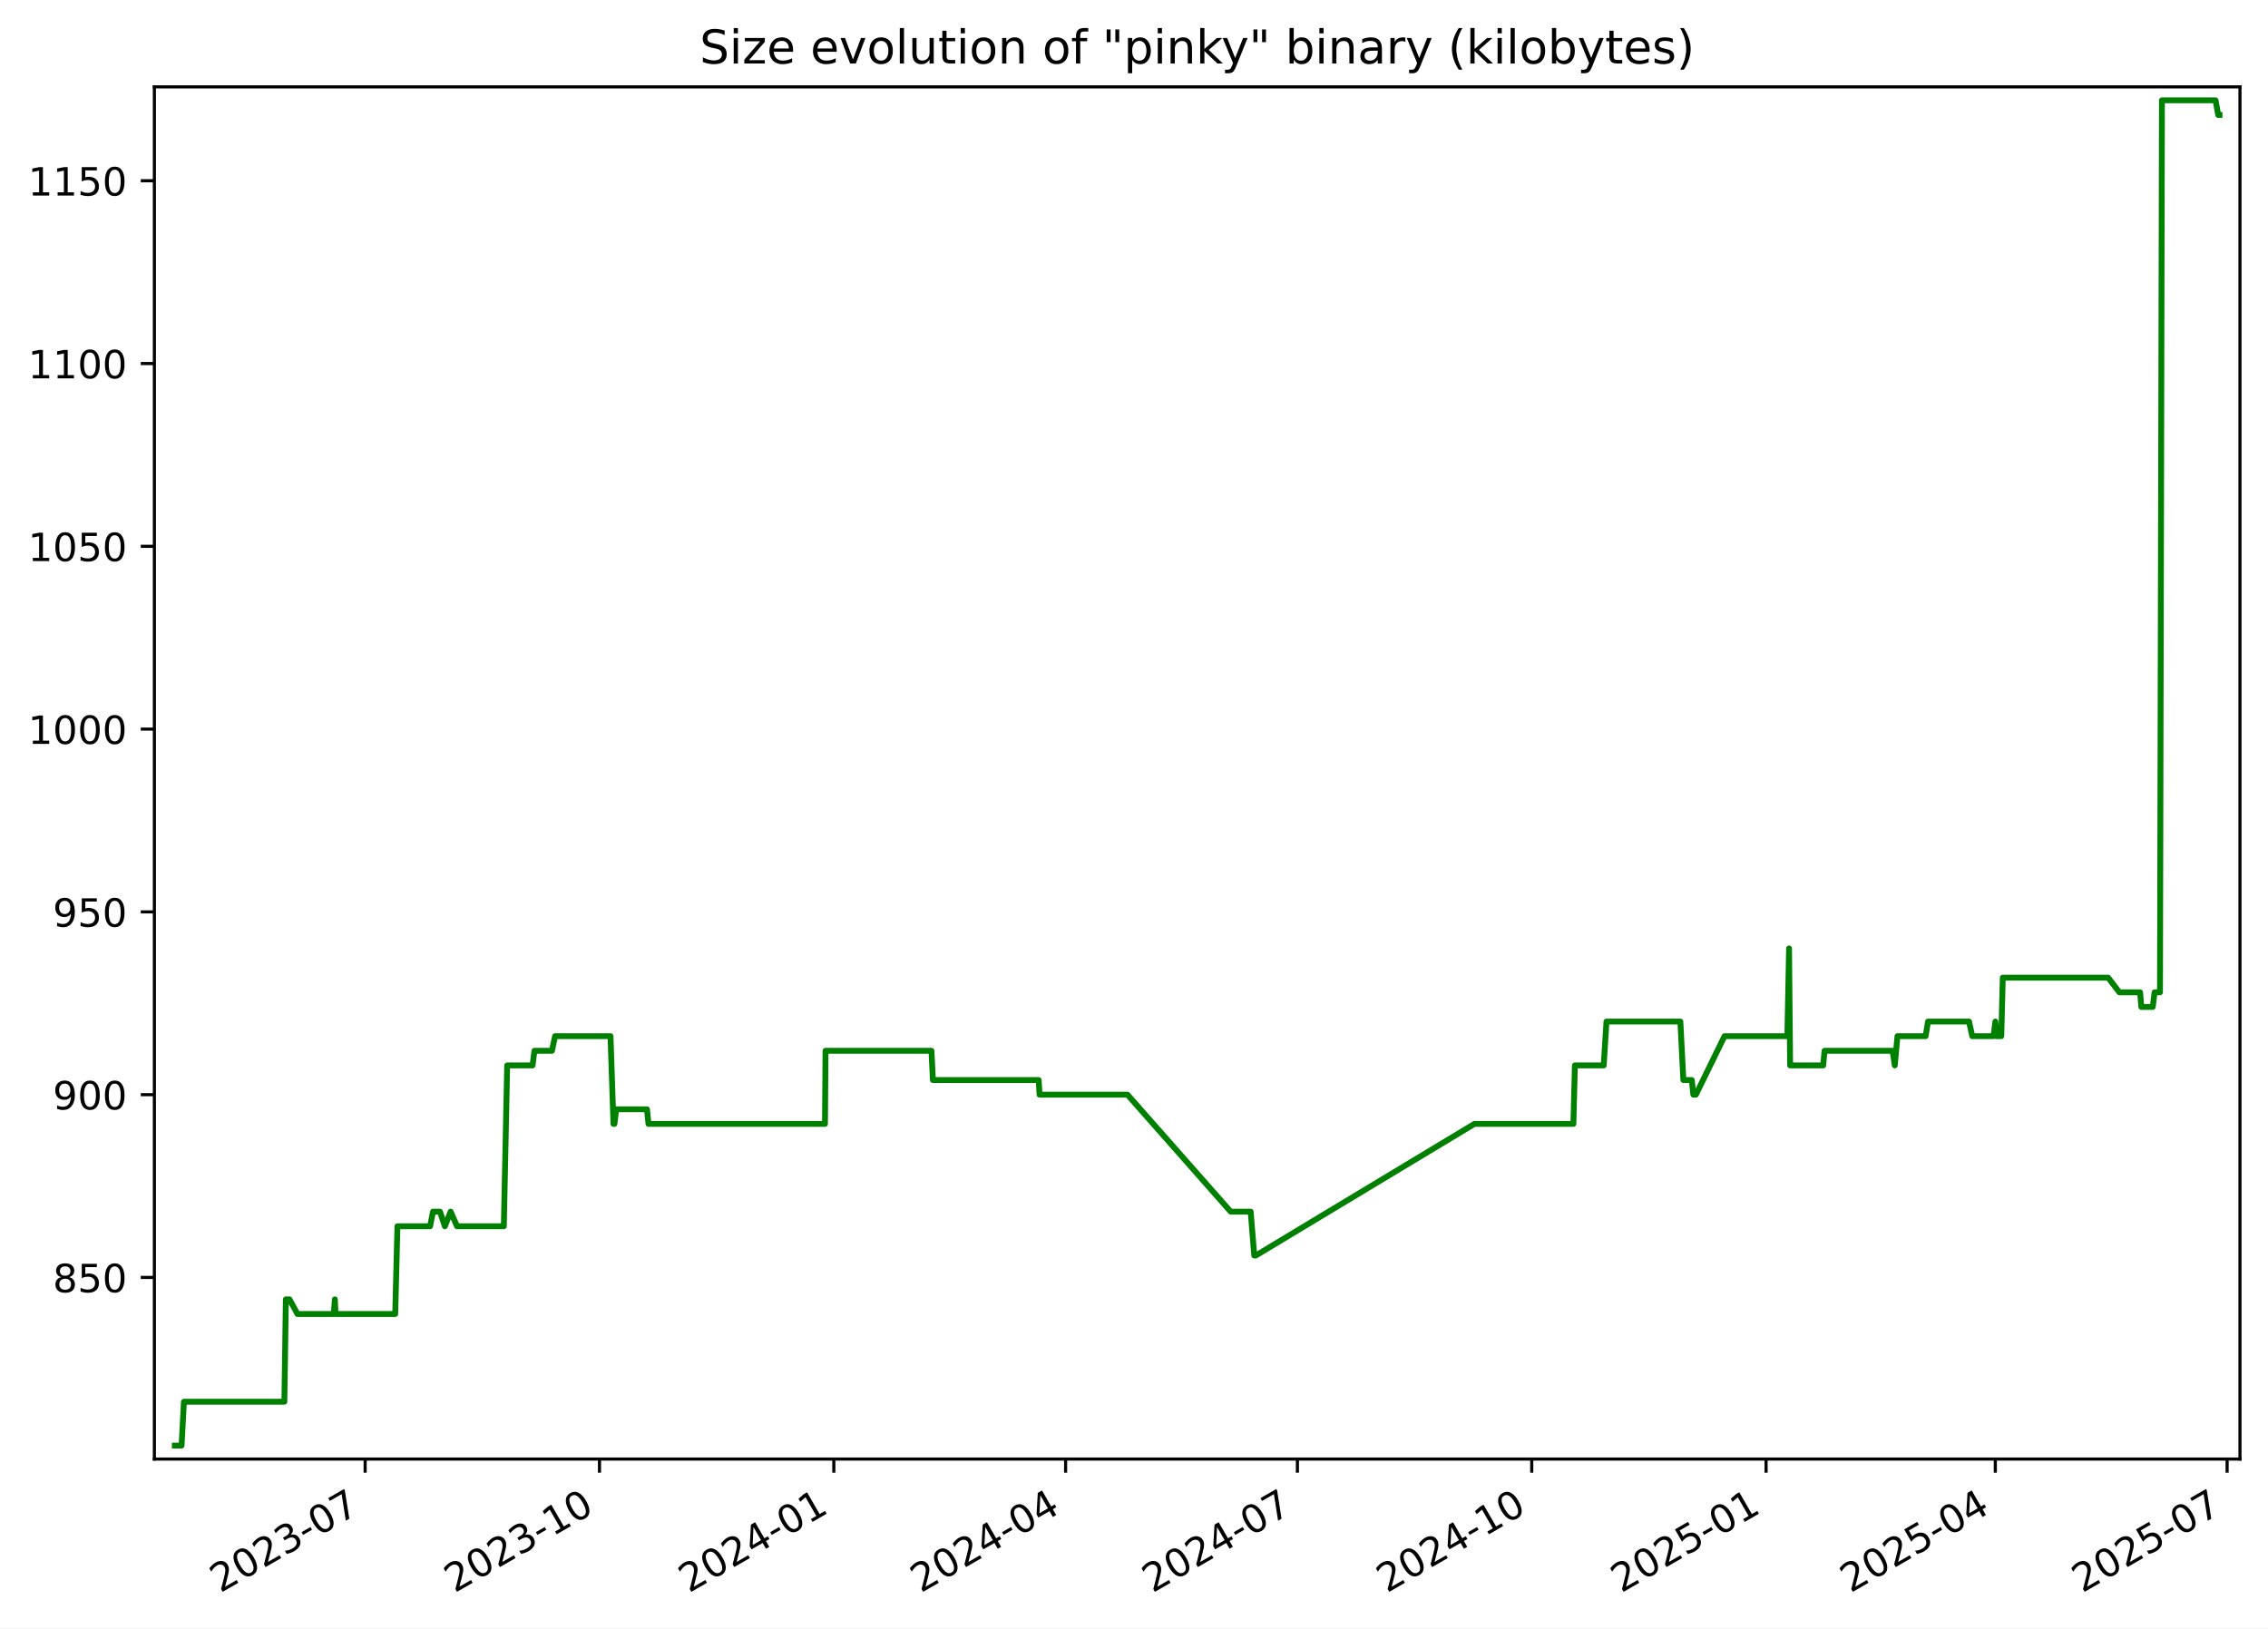
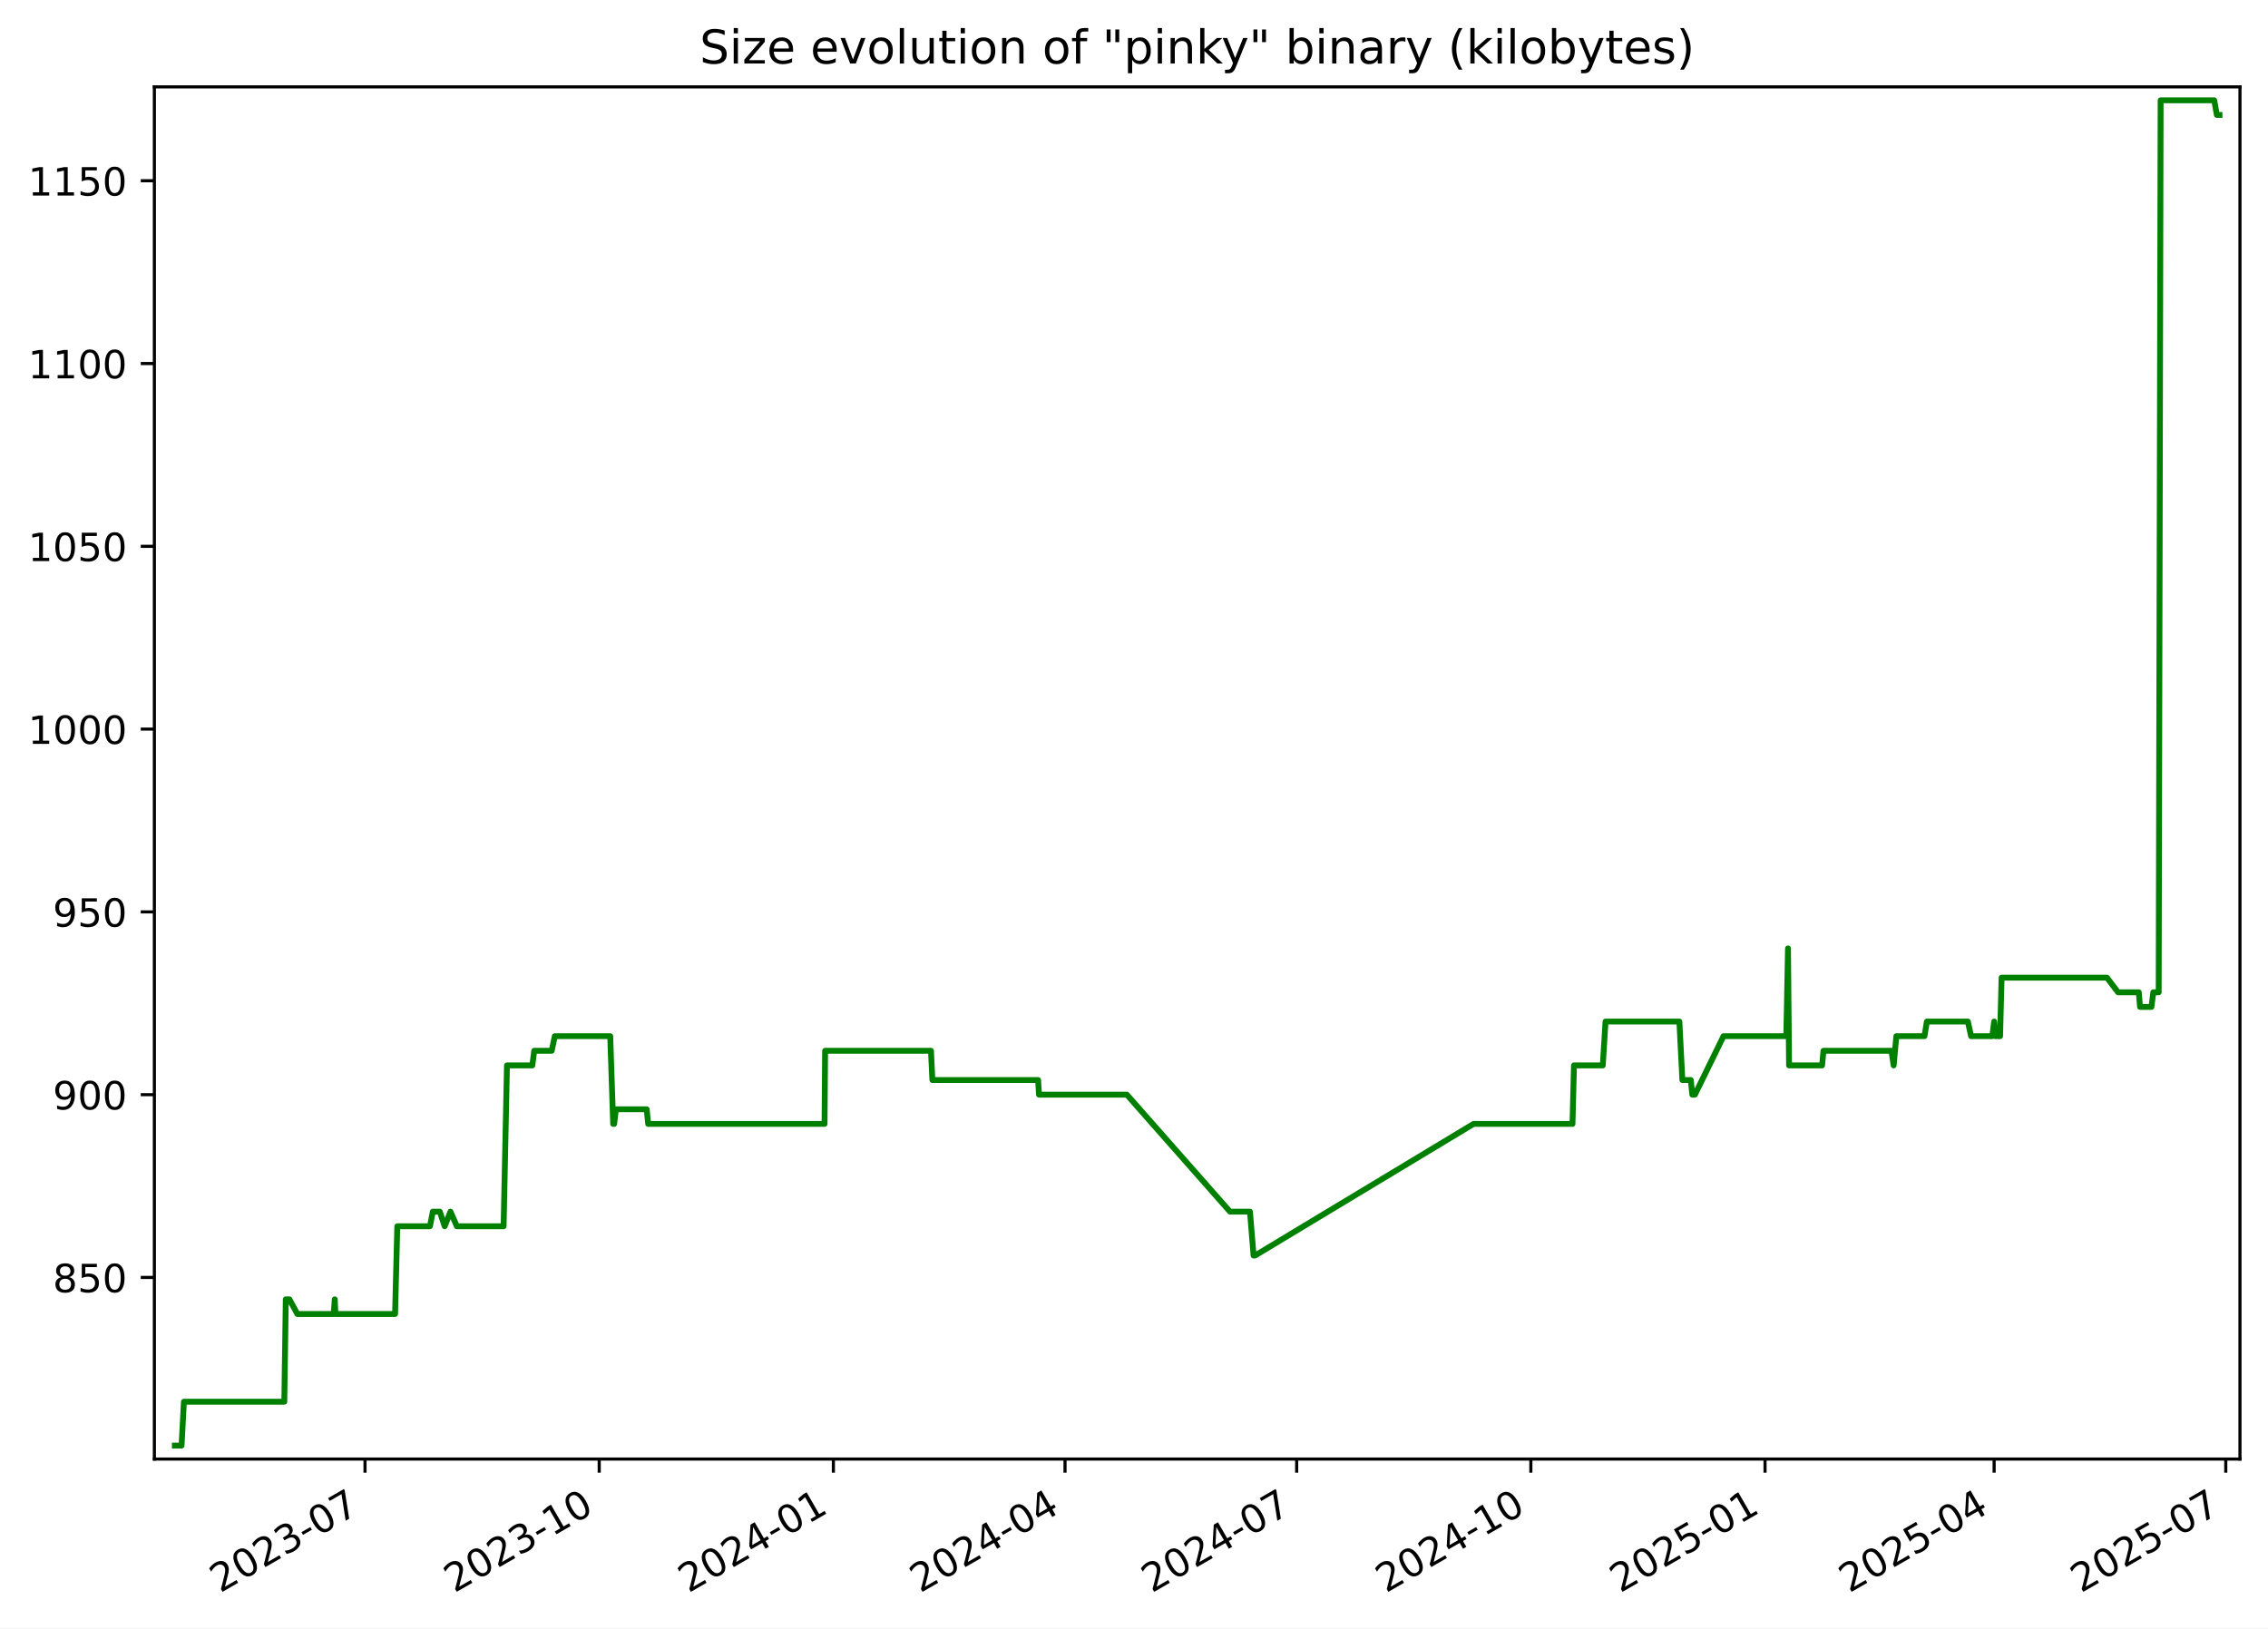
<svg xmlns="http://www.w3.org/2000/svg" xmlns:xlink="http://www.w3.org/1999/xlink" width="582.53pt" height="418.303pt" viewBox="0 0 582.53 418.303" version="1.1">
  <defs>
    <style type="text/css">*{stroke-linejoin: round; stroke-linecap: butt}</style>
  </defs>
  <g id="figure_1">
    <g id="patch_1">
      <path d="M -0 418.303  L 582.53 418.303  L 582.53 0  L -0 0  z " style="fill: #ffffff" />
    </g>
    <g id="axes_1">
      <g id="patch_2">
        <path d="M 39.65 374.83  L 575.33 374.83  L 575.33 22.318  L 39.65 22.318  z " style="fill: #ffffff" />
      </g>
      <g id="matplotlib.axis_1">
        <g id="xtick_1">
          <g id="line2d_1">
            <defs>
-               <path id="m9e9900f2f7" d="M 0 0  L 0 3.5  " style="stroke: #000000; stroke-width: 0.8" />
+               <path id="md30250e1ac" d="M 0 0  L 0 3.5  " style="stroke: #000000; stroke-width: 0.8" />
            </defs>
            <g>
-               <use xlink:href="#m9e9900f2f7" x="93.786" y="374.83" style="stroke: #000000; stroke-width: 0.8" />
+               <use xlink:href="#md30250e1ac" x="93.754" y="374.83" style="stroke: #000000; stroke-width: 0.8" />
            </g>
          </g>
          <g id="text_1">
-             <g transform="translate(56.5614 409.302) rotate(-30) scale(0.1 -0.1)">
+             <g transform="translate(56.52934 409.302) rotate(-30) scale(0.1 -0.1)">
              <defs>
                <path id="DejaVuSans-32" d="M 1228 531  L 3431 531  L 3431 0  L 469 0  L 469 531  Q 828 903 1448 1529  Q 2069 2156 2228 2338  Q 2531 2678 2651 2914  Q 2772 3150 2772 3378  Q 2772 3750 2511 3984  Q 2250 4219 1831 4219  Q 1534 4219 1204 4116  Q 875 4013 500 3803  L 500 4441  Q 881 4594 1212 4672  Q 1544 4750 1819 4750  Q 2544 4750 2975 4387  Q 3406 4025 3406 3419  Q 3406 3131 3298 2873  Q 3191 2616 2906 2266  Q 2828 2175 2409 1742  Q 1991 1309 1228 531  z " transform="scale(0.015625)" />
                <path id="DejaVuSans-30" d="M 2034 4250  Q 1547 4250 1301 3770  Q 1056 3291 1056 2328  Q 1056 1369 1301 889  Q 1547 409 2034 409  Q 2525 409 2770 889  Q 3016 1369 3016 2328  Q 3016 3291 2770 3770  Q 2525 4250 2034 4250  z M 2034 4750  Q 2819 4750 3233 4129  Q 3647 3509 3647 2328  Q 3647 1150 3233 529  Q 2819 -91 2034 -91  Q 1250 -91 836 529  Q 422 1150 422 2328  Q 422 3509 836 4129  Q 1250 4750 2034 4750  z " transform="scale(0.015625)" />
                <path id="DejaVuSans-33" d="M 2597 2516  Q 3050 2419 3304 2112  Q 3559 1806 3559 1356  Q 3559 666 3084 287  Q 2609 -91 1734 -91  Q 1441 -91 1130 -33  Q 819 25 488 141  L 488 750  Q 750 597 1062 519  Q 1375 441 1716 441  Q 2309 441 2620 675  Q 2931 909 2931 1356  Q 2931 1769 2642 2001  Q 2353 2234 1838 2234  L 1294 2234  L 1294 2753  L 1863 2753  Q 2328 2753 2575 2939  Q 2822 3125 2822 3475  Q 2822 3834 2567 4026  Q 2313 4219 1838 4219  Q 1578 4219 1281 4162  Q 984 4106 628 3988  L 628 4550  Q 988 4650 1302 4700  Q 1616 4750 1894 4750  Q 2613 4750 3031 4423  Q 3450 4097 3450 3541  Q 3450 3153 3228 2886  Q 3006 2619 2597 2516  z " transform="scale(0.015625)" />
                <path id="DejaVuSans-2d" d="M 313 2009  L 1997 2009  L 1997 1497  L 313 1497  L 313 2009  z " transform="scale(0.015625)" />
                <path id="DejaVuSans-37" d="M 525 4666  L 3525 4666  L 3525 4397  L 1831 0  L 1172 0  L 2766 4134  L 525 4134  L 525 4666  z " transform="scale(0.015625)" />
              </defs>
              <use xlink:href="#DejaVuSans-32" />
              <use xlink:href="#DejaVuSans-30" x="63.623" />
              <use xlink:href="#DejaVuSans-32" x="127.246" />
              <use xlink:href="#DejaVuSans-33" x="190.869" />
              <use xlink:href="#DejaVuSans-2d" x="254.492" />
              <use xlink:href="#DejaVuSans-30" x="290.576" />
              <use xlink:href="#DejaVuSans-37" x="354.199" />
            </g>
          </g>
        </g>
        <g id="xtick_2">
          <g id="line2d_2">
            <g>
-               <use xlink:href="#m9e9900f2f7" x="153.975" y="374.83" style="stroke: #000000; stroke-width: 0.8" />
+               <use xlink:href="#md30250e1ac" x="153.904" y="374.83" style="stroke: #000000; stroke-width: 0.8" />
            </g>
          </g>
          <g id="text_2">
-             <g transform="translate(116.7506 409.302) rotate(-30) scale(0.1 -0.1)">
+             <g transform="translate(116.679 409.302) rotate(-30) scale(0.1 -0.1)">
              <defs>
                <path id="DejaVuSans-31" d="M 794 531  L 1825 531  L 1825 4091  L 703 3866  L 703 4441  L 1819 4666  L 2450 4666  L 2450 531  L 3481 531  L 3481 0  L 794 0  L 794 531  z " transform="scale(0.015625)" />
              </defs>
              <use xlink:href="#DejaVuSans-32" />
              <use xlink:href="#DejaVuSans-30" x="63.623" />
              <use xlink:href="#DejaVuSans-32" x="127.246" />
              <use xlink:href="#DejaVuSans-33" x="190.869" />
              <use xlink:href="#DejaVuSans-2d" x="254.492" />
              <use xlink:href="#DejaVuSans-31" x="290.576" />
              <use xlink:href="#DejaVuSans-30" x="354.199" />
            </g>
          </g>
        </g>
        <g id="xtick_3">
          <g id="line2d_3">
            <g>
-               <use xlink:href="#m9e9900f2f7" x="214.165" y="374.83" style="stroke: #000000; stroke-width: 0.8" />
+               <use xlink:href="#md30250e1ac" x="214.054" y="374.83" style="stroke: #000000; stroke-width: 0.8" />
            </g>
          </g>
          <g id="text_3">
-             <g transform="translate(176.9397 409.302) rotate(-30) scale(0.1 -0.1)">
+             <g transform="translate(176.8287 409.302) rotate(-30) scale(0.1 -0.1)">
              <defs>
                <path id="DejaVuSans-34" d="M 2419 4116  L 825 1625  L 2419 1625  L 2419 4116  z M 2253 4666  L 3047 4666  L 3047 1625  L 3713 1625  L 3713 1100  L 3047 1100  L 3047 0  L 2419 0  L 2419 1100  L 313 1100  L 313 1709  L 2253 4666  z " transform="scale(0.015625)" />
              </defs>
              <use xlink:href="#DejaVuSans-32" />
              <use xlink:href="#DejaVuSans-30" x="63.623" />
              <use xlink:href="#DejaVuSans-32" x="127.246" />
              <use xlink:href="#DejaVuSans-34" x="190.869" />
              <use xlink:href="#DejaVuSans-2d" x="254.492" />
              <use xlink:href="#DejaVuSans-30" x="290.576" />
              <use xlink:href="#DejaVuSans-31" x="354.199" />
            </g>
          </g>
        </g>
        <g id="xtick_4">
          <g id="line2d_4">
            <g>
-               <use xlink:href="#m9e9900f2f7" x="273.7" y="374.83" style="stroke: #000000; stroke-width: 0.8" />
+               <use xlink:href="#md30250e1ac" x="273.549" y="374.83" style="stroke: #000000; stroke-width: 0.8" />
            </g>
          </g>
          <g id="text_4">
-             <g transform="translate(236.4747 409.302) rotate(-30) scale(0.1 -0.1)">
+             <g transform="translate(236.3246 409.302) rotate(-30) scale(0.1 -0.1)">
              <use xlink:href="#DejaVuSans-32" />
              <use xlink:href="#DejaVuSans-30" x="63.623" />
              <use xlink:href="#DejaVuSans-32" x="127.246" />
              <use xlink:href="#DejaVuSans-34" x="190.869" />
              <use xlink:href="#DejaVuSans-2d" x="254.492" />
              <use xlink:href="#DejaVuSans-30" x="290.576" />
              <use xlink:href="#DejaVuSans-34" x="354.199" />
            </g>
          </g>
        </g>
        <g id="xtick_5">
          <g id="line2d_5">
            <g>
-               <use xlink:href="#m9e9900f2f7" x="333.234" y="374.83" style="stroke: #000000; stroke-width: 0.8" />
+               <use xlink:href="#md30250e1ac" x="333.045" y="374.83" style="stroke: #000000; stroke-width: 0.8" />
            </g>
          </g>
          <g id="text_5">
-             <g transform="translate(296.0096 409.302) rotate(-30) scale(0.1 -0.1)">
+             <g transform="translate(295.8205 409.302) rotate(-30) scale(0.1 -0.1)">
              <use xlink:href="#DejaVuSans-32" />
              <use xlink:href="#DejaVuSans-30" x="63.623" />
              <use xlink:href="#DejaVuSans-32" x="127.246" />
              <use xlink:href="#DejaVuSans-34" x="190.869" />
              <use xlink:href="#DejaVuSans-2d" x="254.492" />
              <use xlink:href="#DejaVuSans-30" x="290.576" />
              <use xlink:href="#DejaVuSans-37" x="354.199" />
            </g>
          </g>
        </g>
        <g id="xtick_6">
          <g id="line2d_6">
            <g>
-               <use xlink:href="#m9e9900f2f7" x="393.424" y="374.83" style="stroke: #000000; stroke-width: 0.8" />
+               <use xlink:href="#md30250e1ac" x="393.195" y="374.83" style="stroke: #000000; stroke-width: 0.8" />
            </g>
          </g>
          <g id="text_6">
-             <g transform="translate(356.1988 409.302) rotate(-30) scale(0.1 -0.1)">
+             <g transform="translate(355.9702 409.302) rotate(-30) scale(0.1 -0.1)">
              <use xlink:href="#DejaVuSans-32" />
              <use xlink:href="#DejaVuSans-30" x="63.623" />
              <use xlink:href="#DejaVuSans-32" x="127.246" />
              <use xlink:href="#DejaVuSans-34" x="190.869" />
              <use xlink:href="#DejaVuSans-2d" x="254.492" />
              <use xlink:href="#DejaVuSans-31" x="290.576" />
              <use xlink:href="#DejaVuSans-30" x="354.199" />
            </g>
          </g>
        </g>
        <g id="xtick_7">
          <g id="line2d_7">
            <g>
-               <use xlink:href="#m9e9900f2f7" x="453.613" y="374.83" style="stroke: #000000; stroke-width: 0.8" />
+               <use xlink:href="#md30250e1ac" x="453.345" y="374.83" style="stroke: #000000; stroke-width: 0.8" />
            </g>
          </g>
          <g id="text_7">
-             <g transform="translate(416.388 409.302) rotate(-30) scale(0.1 -0.1)">
+             <g transform="translate(416.1199 409.302) rotate(-30) scale(0.1 -0.1)">
              <defs>
                <path id="DejaVuSans-35" d="M 691 4666  L 3169 4666  L 3169 4134  L 1269 4134  L 1269 2991  Q 1406 3038 1543 3061  Q 1681 3084 1819 3084  Q 2600 3084 3056 2656  Q 3513 2228 3513 1497  Q 3513 744 3044 326  Q 2575 -91 1722 -91  Q 1428 -91 1123 -41  Q 819 9 494 109  L 494 744  Q 775 591 1075 516  Q 1375 441 1709 441  Q 2250 441 2565 725  Q 2881 1009 2881 1497  Q 2881 1984 2565 2268  Q 2250 2553 1709 2553  Q 1456 2553 1204 2497  Q 953 2441 691 2322  L 691 4666  z " transform="scale(0.015625)" />
              </defs>
              <use xlink:href="#DejaVuSans-32" />
              <use xlink:href="#DejaVuSans-30" x="63.623" />
              <use xlink:href="#DejaVuSans-32" x="127.246" />
              <use xlink:href="#DejaVuSans-35" x="190.869" />
              <use xlink:href="#DejaVuSans-2d" x="254.492" />
              <use xlink:href="#DejaVuSans-30" x="290.576" />
              <use xlink:href="#DejaVuSans-31" x="354.199" />
            </g>
          </g>
        </g>
        <g id="xtick_8">
          <g id="line2d_8">
            <g>
-               <use xlink:href="#m9e9900f2f7" x="512.493" y="374.83" style="stroke: #000000; stroke-width: 0.8" />
+               <use xlink:href="#md30250e1ac" x="512.187" y="374.83" style="stroke: #000000; stroke-width: 0.8" />
            </g>
          </g>
          <g id="text_8">
-             <g transform="translate(475.2687 409.302) rotate(-30) scale(0.1 -0.1)">
+             <g transform="translate(474.962 409.302) rotate(-30) scale(0.1 -0.1)">
              <use xlink:href="#DejaVuSans-32" />
              <use xlink:href="#DejaVuSans-30" x="63.623" />
              <use xlink:href="#DejaVuSans-32" x="127.246" />
              <use xlink:href="#DejaVuSans-35" x="190.869" />
              <use xlink:href="#DejaVuSans-2d" x="254.492" />
              <use xlink:href="#DejaVuSans-30" x="290.576" />
              <use xlink:href="#DejaVuSans-34" x="354.199" />
            </g>
          </g>
        </g>
        <g id="xtick_9">
          <g id="line2d_9">
            <g>
-               <use xlink:href="#m9e9900f2f7" x="572.028" y="374.83" style="stroke: #000000; stroke-width: 0.8" />
+               <use xlink:href="#md30250e1ac" x="571.683" y="374.83" style="stroke: #000000; stroke-width: 0.8" />
            </g>
          </g>
          <g id="text_9">
-             <g transform="translate(534.8036 409.302) rotate(-30) scale(0.1 -0.1)">
+             <g transform="translate(534.4579 409.302) rotate(-30) scale(0.1 -0.1)">
              <use xlink:href="#DejaVuSans-32" />
              <use xlink:href="#DejaVuSans-30" x="63.623" />
              <use xlink:href="#DejaVuSans-32" x="127.246" />
              <use xlink:href="#DejaVuSans-35" x="190.869" />
              <use xlink:href="#DejaVuSans-2d" x="254.492" />
              <use xlink:href="#DejaVuSans-30" x="290.576" />
              <use xlink:href="#DejaVuSans-37" x="354.199" />
            </g>
          </g>
        </g>
      </g>
      <g id="matplotlib.axis_2">
        <g id="ytick_1">
          <g id="line2d_10">
            <defs>
-               <path id="maf00b5e3cc" d="M 0 0  L -3.5 0  " style="stroke: #000000; stroke-width: 0.8" />
+               <path id="m8090f4b09d" d="M 0 0  L -3.5 0  " style="stroke: #000000; stroke-width: 0.8" />
            </defs>
            <g>
-               <use xlink:href="#maf00b5e3cc" x="39.65" y="328.174" style="stroke: #000000; stroke-width: 0.8" />
+               <use xlink:href="#m8090f4b09d" x="39.65" y="328.174" style="stroke: #000000; stroke-width: 0.8" />
            </g>
          </g>
          <g id="text_10">
            <g transform="translate(13.5625 331.9733) scale(0.1 -0.1)">
              <defs>
                <path id="DejaVuSans-38" d="M 2034 2216  Q 1584 2216 1326 1975  Q 1069 1734 1069 1313  Q 1069 891 1326 650  Q 1584 409 2034 409  Q 2484 409 2743 651  Q 3003 894 3003 1313  Q 3003 1734 2745 1975  Q 2488 2216 2034 2216  z M 1403 2484  Q 997 2584 770 2862  Q 544 3141 544 3541  Q 544 4100 942 4425  Q 1341 4750 2034 4750  Q 2731 4750 3128 4425  Q 3525 4100 3525 3541  Q 3525 3141 3298 2862  Q 3072 2584 2669 2484  Q 3125 2378 3379 2068  Q 3634 1759 3634 1313  Q 3634 634 3220 271  Q 2806 -91 2034 -91  Q 1263 -91 848 271  Q 434 634 434 1313  Q 434 1759 690 2068  Q 947 2378 1403 2484  z M 1172 3481  Q 1172 3119 1398 2916  Q 1625 2713 2034 2713  Q 2441 2713 2670 2916  Q 2900 3119 2900 3481  Q 2900 3844 2670 4047  Q 2441 4250 2034 4250  Q 1625 4250 1398 4047  Q 1172 3844 1172 3481  z " transform="scale(0.015625)" />
              </defs>
              <use xlink:href="#DejaVuSans-38" />
              <use xlink:href="#DejaVuSans-35" x="63.623" />
              <use xlink:href="#DejaVuSans-30" x="127.246" />
            </g>
          </g>
        </g>
        <g id="ytick_2">
          <g id="line2d_11">
            <g>
-               <use xlink:href="#maf00b5e3cc" x="39.65" y="281.218" style="stroke: #000000; stroke-width: 0.8" />
+               <use xlink:href="#m8090f4b09d" x="39.65" y="281.218" style="stroke: #000000; stroke-width: 0.8" />
            </g>
          </g>
          <g id="text_11">
            <g transform="translate(13.5625 285.0168) scale(0.1 -0.1)">
              <defs>
                <path id="DejaVuSans-39" d="M 703 97  L 703 672  Q 941 559 1184 500  Q 1428 441 1663 441  Q 2288 441 2617 861  Q 2947 1281 2994 2138  Q 2813 1869 2534 1725  Q 2256 1581 1919 1581  Q 1219 1581 811 2004  Q 403 2428 403 3163  Q 403 3881 828 4315  Q 1253 4750 1959 4750  Q 2769 4750 3195 4129  Q 3622 3509 3622 2328  Q 3622 1225 3098 567  Q 2575 -91 1691 -91  Q 1453 -91 1209 -44  Q 966 3 703 97  z M 1959 2075  Q 2384 2075 2632 2365  Q 2881 2656 2881 3163  Q 2881 3666 2632 3958  Q 2384 4250 1959 4250  Q 1534 4250 1286 3958  Q 1038 3666 1038 3163  Q 1038 2656 1286 2365  Q 1534 2075 1959 2075  z " transform="scale(0.015625)" />
              </defs>
              <use xlink:href="#DejaVuSans-39" />
              <use xlink:href="#DejaVuSans-30" x="63.623" />
              <use xlink:href="#DejaVuSans-30" x="127.246" />
            </g>
          </g>
        </g>
        <g id="ytick_3">
          <g id="line2d_12">
            <g>
-               <use xlink:href="#maf00b5e3cc" x="39.65" y="234.261" style="stroke: #000000; stroke-width: 0.8" />
+               <use xlink:href="#m8090f4b09d" x="39.65" y="234.261" style="stroke: #000000; stroke-width: 0.8" />
            </g>
          </g>
          <g id="text_12">
            <g transform="translate(13.5625 238.0603) scale(0.1 -0.1)">
              <use xlink:href="#DejaVuSans-39" />
              <use xlink:href="#DejaVuSans-35" x="63.623" />
              <use xlink:href="#DejaVuSans-30" x="127.246" />
            </g>
          </g>
        </g>
        <g id="ytick_4">
          <g id="line2d_13">
            <g>
-               <use xlink:href="#maf00b5e3cc" x="39.65" y="187.305" style="stroke: #000000; stroke-width: 0.8" />
+               <use xlink:href="#m8090f4b09d" x="39.65" y="187.305" style="stroke: #000000; stroke-width: 0.8" />
            </g>
          </g>
          <g id="text_13">
            <g transform="translate(7.2 191.1038) scale(0.1 -0.1)">
              <use xlink:href="#DejaVuSans-31" />
              <use xlink:href="#DejaVuSans-30" x="63.623" />
              <use xlink:href="#DejaVuSans-30" x="127.246" />
              <use xlink:href="#DejaVuSans-30" x="190.869" />
            </g>
          </g>
        </g>
        <g id="ytick_5">
          <g id="line2d_14">
            <g>
-               <use xlink:href="#maf00b5e3cc" x="39.65" y="140.348" style="stroke: #000000; stroke-width: 0.8" />
+               <use xlink:href="#m8090f4b09d" x="39.65" y="140.348" style="stroke: #000000; stroke-width: 0.8" />
            </g>
          </g>
          <g id="text_14">
            <g transform="translate(7.2 144.1473) scale(0.1 -0.1)">
              <use xlink:href="#DejaVuSans-31" />
              <use xlink:href="#DejaVuSans-30" x="63.623" />
              <use xlink:href="#DejaVuSans-35" x="127.246" />
              <use xlink:href="#DejaVuSans-30" x="190.869" />
            </g>
          </g>
        </g>
        <g id="ytick_6">
          <g id="line2d_15">
            <g>
-               <use xlink:href="#maf00b5e3cc" x="39.65" y="93.392" style="stroke: #000000; stroke-width: 0.8" />
+               <use xlink:href="#m8090f4b09d" x="39.65" y="93.392" style="stroke: #000000; stroke-width: 0.8" />
            </g>
          </g>
          <g id="text_15">
            <g transform="translate(7.2 97.19074) scale(0.1 -0.1)">
              <use xlink:href="#DejaVuSans-31" />
              <use xlink:href="#DejaVuSans-31" x="63.623" />
              <use xlink:href="#DejaVuSans-30" x="127.246" />
              <use xlink:href="#DejaVuSans-30" x="190.869" />
            </g>
          </g>
        </g>
        <g id="ytick_7">
          <g id="line2d_16">
            <g>
-               <use xlink:href="#maf00b5e3cc" x="39.65" y="46.435" style="stroke: #000000; stroke-width: 0.8" />
+               <use xlink:href="#m8090f4b09d" x="39.65" y="46.435" style="stroke: #000000; stroke-width: 0.8" />
            </g>
          </g>
          <g id="text_16">
            <g transform="translate(7.2 50.23421) scale(0.1 -0.1)">
              <use xlink:href="#DejaVuSans-31" />
              <use xlink:href="#DejaVuSans-31" x="63.623" />
              <use xlink:href="#DejaVuSans-35" x="127.246" />
              <use xlink:href="#DejaVuSans-30" x="190.869" />
            </g>
          </g>
        </g>
      </g>
      <g id="line2d_17">
-         <path d="M 44.902 371.374  L 46.634 371.374  L 47.239 360.105  L 73.042 360.105  L 73.425 333.809  L 74.36 333.809  L 76.4 337.565  L 85.734 337.565  L 86.012 333.809  L 86.177 337.565  L 101.512 337.565  L 102.082 315.026  L 110.474 315.026  L 111.217 311.27  L 113.007 311.27  L 114.261 315.026  L 115.744 311.27  L 117.388 315.026  L 129.408 315.026  L 130.27 273.705  L 136.789 273.705  L 137.269 269.948  L 141.769 269.948  L 142.568 266.192  L 156.808 266.192  L 157.567 288.731  L 157.816 288.731  L 158.276 284.974  L 166.179 284.974  L 166.563 288.731  L 211.894 288.731  L 212.035 269.948  L 239.245 269.948  L 239.612 277.461  L 266.777 277.461  L 267.01 281.218  L 289.585 281.218  L 316.101 311.27  L 321.233 311.27  L 322.154 322.539  L 322.553 322.539  L 378.694 288.731  L 404.124 288.731  L 404.505 273.705  L 411.911 273.705  L 412.619 262.435  L 431.599 262.435  L 432.367 277.461  L 434.534 277.461  L 434.923 281.218  L 435.588 281.218  L 442.937 266.192  L 459.079 266.192  L 459.515 243.652  L 459.79 273.705  L 468.28 273.705  L 468.631 269.948  L 486.103 269.948  L 486.67 273.705  L 487.357 266.192  L 494.592 266.192  L 495.208 262.435  L 505.744 262.435  L 506.571 266.192  L 512.033 266.192  L 512.505 262.435  L 512.795 266.192  L 514.024 266.192  L 514.409 251.165  L 541.491 251.165  L 544.35 254.922  L 549.679 254.922  L 549.994 258.678  L 552.928 258.678  L 553.401 254.922  L 554.79 254.922  L 555.287 25.774  L 569.066 25.774  L 569.734 29.531  L 570.078 29.531  L 570.078 29.531  " clip-path="url(#pe2e44336c6)" style="fill: none; stroke: #008000; stroke-width: 1.5; stroke-linecap: square" />
+         <path d="M 44.902 371.374  L 46.633 371.374  L 47.238 360.105  L 73.024 360.105  L 73.407 333.809  L 74.341 333.809  L 76.379 337.565  L 85.707 337.565  L 85.985 333.809  L 86.15 337.565  L 101.475 337.565  L 102.045 315.026  L 110.431 315.026  L 111.173 311.27  L 112.962 311.27  L 114.216 315.026  L 115.698 311.27  L 117.34 315.026  L 129.353 315.026  L 130.214 273.705  L 136.729 273.705  L 137.209 269.948  L 141.705 269.948  L 142.504 266.192  L 156.735 266.192  L 157.493 288.731  L 157.742 288.731  L 158.201 284.974  L 166.1 284.974  L 166.483 288.731  L 211.785 288.731  L 211.926 269.948  L 239.117 269.948  L 239.484 277.461  L 266.632 277.461  L 266.864 281.218  L 289.424 281.218  L 315.923 311.27  L 321.052 311.27  L 321.973 322.539  L 322.371 322.539  L 378.475 288.731  L 403.889 288.731  L 404.27 273.705  L 411.671 273.705  L 412.377 262.435  L 431.346 262.435  L 432.113 277.461  L 434.278 277.461  L 434.667 281.218  L 435.332 281.218  L 442.676 266.192  L 458.808 266.192  L 459.244 243.652  L 459.518 273.705  L 468.002 273.705  L 468.353 269.948  L 485.813 269.948  L 486.38 273.705  L 487.067 266.192  L 494.297 266.192  L 494.913 262.435  L 505.442 262.435  L 506.268 266.192  L 511.727 266.192  L 512.198 262.435  L 512.488 266.192  L 513.716 266.192  L 514.101 251.165  L 541.165 251.165  L 544.022 254.922  L 549.348 254.922  L 549.662 258.678  L 552.595 258.678  L 553.068 254.922  L 554.456 254.922  L 554.952 25.774  L 568.722 25.774  L 569.39 29.531  L 570.078 29.531  L 570.078 29.531  " clip-path="url(#pd784da130c)" style="fill: none; stroke: #008000; stroke-width: 1.5; stroke-linecap: square" />
      </g>
      <g id="patch_3">
        <path d="M 39.65 374.83  L 39.65 22.318  " style="fill: none; stroke: #000000; stroke-width: 0.8; stroke-linejoin: miter; stroke-linecap: square" />
      </g>
      <g id="patch_4">
        <path d="M 575.33 374.83  L 575.33 22.318  " style="fill: none; stroke: #000000; stroke-width: 0.8; stroke-linejoin: miter; stroke-linecap: square" />
      </g>
      <g id="patch_5">
        <path d="M 39.65 374.83  L 575.33 374.83  " style="fill: none; stroke: #000000; stroke-width: 0.8; stroke-linejoin: miter; stroke-linecap: square" />
      </g>
      <g id="patch_6">
        <path d="M 39.65 22.318  L 575.33 22.318  " style="fill: none; stroke: #000000; stroke-width: 0.8; stroke-linejoin: miter; stroke-linecap: square" />
      </g>
      <g id="text_17">
        <g transform="translate(179.7078 16.31812) scale(0.12 -0.12)">
          <defs>
            <path id="DejaVuSans-53" d="M 3425 4513  L 3425 3897  Q 3066 4069 2747 4153  Q 2428 4238 2131 4238  Q 1616 4238 1336 4038  Q 1056 3838 1056 3469  Q 1056 3159 1242 3001  Q 1428 2844 1947 2747  L 2328 2669  Q 3034 2534 3370 2195  Q 3706 1856 3706 1288  Q 3706 609 3251 259  Q 2797 -91 1919 -91  Q 1588 -91 1214 -16  Q 841 59 441 206  L 441 856  Q 825 641 1194 531  Q 1563 422 1919 422  Q 2459 422 2753 634  Q 3047 847 3047 1241  Q 3047 1584 2836 1778  Q 2625 1972 2144 2069  L 1759 2144  Q 1053 2284 737 2584  Q 422 2884 422 3419  Q 422 4038 858 4394  Q 1294 4750 2059 4750  Q 2388 4750 2728 4690  Q 3069 4631 3425 4513  z " transform="scale(0.015625)" />
            <path id="DejaVuSans-69" d="M 603 3500  L 1178 3500  L 1178 0  L 603 0  L 603 3500  z M 603 4863  L 1178 4863  L 1178 4134  L 603 4134  L 603 4863  z " transform="scale(0.015625)" />
            <path id="DejaVuSans-7a" d="M 353 3500  L 3084 3500  L 3084 2975  L 922 459  L 3084 459  L 3084 0  L 275 0  L 275 525  L 2438 3041  L 353 3041  L 353 3500  z " transform="scale(0.015625)" />
            <path id="DejaVuSans-65" d="M 3597 1894  L 3597 1613  L 953 1613  Q 991 1019 1311 708  Q 1631 397 2203 397  Q 2534 397 2845 478  Q 3156 559 3463 722  L 3463 178  Q 3153 47 2828 -22  Q 2503 -91 2169 -91  Q 1331 -91 842 396  Q 353 884 353 1716  Q 353 2575 817 3079  Q 1281 3584 2069 3584  Q 2775 3584 3186 3129  Q 3597 2675 3597 1894  z M 3022 2063  Q 3016 2534 2758 2815  Q 2500 3097 2075 3097  Q 1594 3097 1305 2825  Q 1016 2553 972 2059  L 3022 2063  z " transform="scale(0.015625)" />
            <path id="DejaVuSans-20" transform="scale(0.015625)" />
            <path id="DejaVuSans-76" d="M 191 3500  L 800 3500  L 1894 563  L 2988 3500  L 3597 3500  L 2284 0  L 1503 0  L 191 3500  z " transform="scale(0.015625)" />
            <path id="DejaVuSans-6f" d="M 1959 3097  Q 1497 3097 1228 2736  Q 959 2375 959 1747  Q 959 1119 1226 758  Q 1494 397 1959 397  Q 2419 397 2687 759  Q 2956 1122 2956 1747  Q 2956 2369 2687 2733  Q 2419 3097 1959 3097  z M 1959 3584  Q 2709 3584 3137 3096  Q 3566 2609 3566 1747  Q 3566 888 3137 398  Q 2709 -91 1959 -91  Q 1206 -91 779 398  Q 353 888 353 1747  Q 353 2609 779 3096  Q 1206 3584 1959 3584  z " transform="scale(0.015625)" />
            <path id="DejaVuSans-6c" d="M 603 4863  L 1178 4863  L 1178 0  L 603 0  L 603 4863  z " transform="scale(0.015625)" />
            <path id="DejaVuSans-75" d="M 544 1381  L 544 3500  L 1119 3500  L 1119 1403  Q 1119 906 1312 657  Q 1506 409 1894 409  Q 2359 409 2629 706  Q 2900 1003 2900 1516  L 2900 3500  L 3475 3500  L 3475 0  L 2900 0  L 2900 538  Q 2691 219 2414 64  Q 2138 -91 1772 -91  Q 1169 -91 856 284  Q 544 659 544 1381  z M 1991 3584  L 1991 3584  z " transform="scale(0.015625)" />
            <path id="DejaVuSans-74" d="M 1172 4494  L 1172 3500  L 2356 3500  L 2356 3053  L 1172 3053  L 1172 1153  Q 1172 725 1289 603  Q 1406 481 1766 481  L 2356 481  L 2356 0  L 1766 0  Q 1100 0 847 248  Q 594 497 594 1153  L 594 3053  L 172 3053  L 172 3500  L 594 3500  L 594 4494  L 1172 4494  z " transform="scale(0.015625)" />
            <path id="DejaVuSans-6e" d="M 3513 2113  L 3513 0  L 2938 0  L 2938 2094  Q 2938 2591 2744 2837  Q 2550 3084 2163 3084  Q 1697 3084 1428 2787  Q 1159 2491 1159 1978  L 1159 0  L 581 0  L 581 3500  L 1159 3500  L 1159 2956  Q 1366 3272 1645 3428  Q 1925 3584 2291 3584  Q 2894 3584 3203 3211  Q 3513 2838 3513 2113  z " transform="scale(0.015625)" />
            <path id="DejaVuSans-66" d="M 2375 4863  L 2375 4384  L 1825 4384  Q 1516 4384 1395 4259  Q 1275 4134 1275 3809  L 1275 3500  L 2222 3500  L 2222 3053  L 1275 3053  L 1275 0  L 697 0  L 697 3053  L 147 3053  L 147 3500  L 697 3500  L 697 3744  Q 697 4328 969 4595  Q 1241 4863 1831 4863  L 2375 4863  z " transform="scale(0.015625)" />
            <path id="DejaVuSans-22" d="M 1147 4666  L 1147 2931  L 616 2931  L 616 4666  L 1147 4666  z M 2328 4666  L 2328 2931  L 1797 2931  L 1797 4666  L 2328 4666  z " transform="scale(0.015625)" />
            <path id="DejaVuSans-70" d="M 1159 525  L 1159 -1331  L 581 -1331  L 581 3500  L 1159 3500  L 1159 2969  Q 1341 3281 1617 3432  Q 1894 3584 2278 3584  Q 2916 3584 3314 3078  Q 3713 2572 3713 1747  Q 3713 922 3314 415  Q 2916 -91 2278 -91  Q 1894 -91 1617 61  Q 1341 213 1159 525  z M 3116 1747  Q 3116 2381 2855 2742  Q 2594 3103 2138 3103  Q 1681 3103 1420 2742  Q 1159 2381 1159 1747  Q 1159 1113 1420 752  Q 1681 391 2138 391  Q 2594 391 2855 752  Q 3116 1113 3116 1747  z " transform="scale(0.015625)" />
            <path id="DejaVuSans-6b" d="M 581 4863  L 1159 4863  L 1159 1991  L 2875 3500  L 3609 3500  L 1753 1863  L 3688 0  L 2938 0  L 1159 1709  L 1159 0  L 581 0  L 581 4863  z " transform="scale(0.015625)" />
            <path id="DejaVuSans-79" d="M 2059 -325  Q 1816 -950 1584 -1140  Q 1353 -1331 966 -1331  L 506 -1331  L 506 -850  L 844 -850  Q 1081 -850 1212 -737  Q 1344 -625 1503 -206  L 1606 56  L 191 3500  L 800 3500  L 1894 763  L 2988 3500  L 3597 3500  L 2059 -325  z " transform="scale(0.015625)" />
            <path id="DejaVuSans-62" d="M 3116 1747  Q 3116 2381 2855 2742  Q 2594 3103 2138 3103  Q 1681 3103 1420 2742  Q 1159 2381 1159 1747  Q 1159 1113 1420 752  Q 1681 391 2138 391  Q 2594 391 2855 752  Q 3116 1113 3116 1747  z M 1159 2969  Q 1341 3281 1617 3432  Q 1894 3584 2278 3584  Q 2916 3584 3314 3078  Q 3713 2572 3713 1747  Q 3713 922 3314 415  Q 2916 -91 2278 -91  Q 1894 -91 1617 61  Q 1341 213 1159 525  L 1159 0  L 581 0  L 581 4863  L 1159 4863  L 1159 2969  z " transform="scale(0.015625)" />
            <path id="DejaVuSans-61" d="M 2194 1759  Q 1497 1759 1228 1600  Q 959 1441 959 1056  Q 959 750 1161 570  Q 1363 391 1709 391  Q 2188 391 2477 730  Q 2766 1069 2766 1631  L 2766 1759  L 2194 1759  z M 3341 1997  L 3341 0  L 2766 0  L 2766 531  Q 2569 213 2275 61  Q 1981 -91 1556 -91  Q 1019 -91 701 211  Q 384 513 384 1019  Q 384 1609 779 1909  Q 1175 2209 1959 2209  L 2766 2209  L 2766 2266  Q 2766 2663 2505 2880  Q 2244 3097 1772 3097  Q 1472 3097 1187 3025  Q 903 2953 641 2809  L 641 3341  Q 956 3463 1253 3523  Q 1550 3584 1831 3584  Q 2591 3584 2966 3190  Q 3341 2797 3341 1997  z " transform="scale(0.015625)" />
            <path id="DejaVuSans-72" d="M 2631 2963  Q 2534 3019 2420 3045  Q 2306 3072 2169 3072  Q 1681 3072 1420 2755  Q 1159 2438 1159 1844  L 1159 0  L 581 0  L 581 3500  L 1159 3500  L 1159 2956  Q 1341 3275 1631 3429  Q 1922 3584 2338 3584  Q 2397 3584 2469 3576  Q 2541 3569 2628 3553  L 2631 2963  z " transform="scale(0.015625)" />
            <path id="DejaVuSans-28" d="M 1984 4856  Q 1566 4138 1362 3434  Q 1159 2731 1159 2009  Q 1159 1288 1364 580  Q 1569 -128 1984 -844  L 1484 -844  Q 1016 -109 783 600  Q 550 1309 550 2009  Q 550 2706 781 3412  Q 1013 4119 1484 4856  L 1984 4856  z " transform="scale(0.015625)" />
            <path id="DejaVuSans-73" d="M 2834 3397  L 2834 2853  Q 2591 2978 2328 3040  Q 2066 3103 1784 3103  Q 1356 3103 1142 2972  Q 928 2841 928 2578  Q 928 2378 1081 2264  Q 1234 2150 1697 2047  L 1894 2003  Q 2506 1872 2764 1633  Q 3022 1394 3022 966  Q 3022 478 2636 193  Q 2250 -91 1575 -91  Q 1294 -91 989 -36  Q 684 19 347 128  L 347 722  Q 666 556 975 473  Q 1284 391 1588 391  Q 1994 391 2212 530  Q 2431 669 2431 922  Q 2431 1156 2273 1281  Q 2116 1406 1581 1522  L 1381 1569  Q 847 1681 609 1914  Q 372 2147 372 2553  Q 372 3047 722 3315  Q 1072 3584 1716 3584  Q 2034 3584 2315 3537  Q 2597 3491 2834 3397  z " transform="scale(0.015625)" />
            <path id="DejaVuSans-29" d="M 513 4856  L 1013 4856  Q 1481 4119 1714 3412  Q 1947 2706 1947 2009  Q 1947 1309 1714 600  Q 1481 -109 1013 -844  L 513 -844  Q 928 -128 1133 580  Q 1338 1288 1338 2009  Q 1338 2731 1133 3434  Q 928 4138 513 4856  z " transform="scale(0.015625)" />
          </defs>
          <use xlink:href="#DejaVuSans-53" />
          <use xlink:href="#DejaVuSans-69" x="63.477" />
          <use xlink:href="#DejaVuSans-7a" x="91.26" />
          <use xlink:href="#DejaVuSans-65" x="143.75" />
          <use xlink:href="#DejaVuSans-20" x="205.273" />
          <use xlink:href="#DejaVuSans-65" x="237.061" />
          <use xlink:href="#DejaVuSans-76" x="298.584" />
          <use xlink:href="#DejaVuSans-6f" x="357.764" />
          <use xlink:href="#DejaVuSans-6c" x="418.945" />
          <use xlink:href="#DejaVuSans-75" x="446.729" />
          <use xlink:href="#DejaVuSans-74" x="510.107" />
          <use xlink:href="#DejaVuSans-69" x="549.316" />
          <use xlink:href="#DejaVuSans-6f" x="577.1" />
          <use xlink:href="#DejaVuSans-6e" x="638.281" />
          <use xlink:href="#DejaVuSans-20" x="701.66" />
          <use xlink:href="#DejaVuSans-6f" x="733.447" />
          <use xlink:href="#DejaVuSans-66" x="794.629" />
          <use xlink:href="#DejaVuSans-20" x="829.834" />
          <use xlink:href="#DejaVuSans-22" x="861.621" />
          <use xlink:href="#DejaVuSans-70" x="907.617" />
          <use xlink:href="#DejaVuSans-69" x="971.094" />
          <use xlink:href="#DejaVuSans-6e" x="998.877" />
          <use xlink:href="#DejaVuSans-6b" x="1062.256" />
          <use xlink:href="#DejaVuSans-79" x="1116.541" />
          <use xlink:href="#DejaVuSans-22" x="1175.721" />
          <use xlink:href="#DejaVuSans-20" x="1221.717" />
          <use xlink:href="#DejaVuSans-62" x="1253.504" />
          <use xlink:href="#DejaVuSans-69" x="1316.98" />
          <use xlink:href="#DejaVuSans-6e" x="1344.764" />
          <use xlink:href="#DejaVuSans-61" x="1408.143" />
          <use xlink:href="#DejaVuSans-72" x="1469.422" />
          <use xlink:href="#DejaVuSans-79" x="1510.535" />
          <use xlink:href="#DejaVuSans-20" x="1569.715" />
          <use xlink:href="#DejaVuSans-28" x="1601.502" />
          <use xlink:href="#DejaVuSans-6b" x="1640.516" />
          <use xlink:href="#DejaVuSans-69" x="1698.426" />
          <use xlink:href="#DejaVuSans-6c" x="1726.209" />
          <use xlink:href="#DejaVuSans-6f" x="1753.992" />
          <use xlink:href="#DejaVuSans-62" x="1815.174" />
          <use xlink:href="#DejaVuSans-79" x="1878.65" />
          <use xlink:href="#DejaVuSans-74" x="1937.83" />
          <use xlink:href="#DejaVuSans-65" x="1977.039" />
          <use xlink:href="#DejaVuSans-73" x="2038.562" />
          <use xlink:href="#DejaVuSans-29" x="2090.662" />
        </g>
      </g>
    </g>
  </g>
  <defs>
-     <clipPath id="pe2e44336c6">
+     <clipPath id="pd784da130c">
      <rect x="39.65" y="22.318" width="535.68" height="352.512" />
    </clipPath>
  </defs>
</svg>
